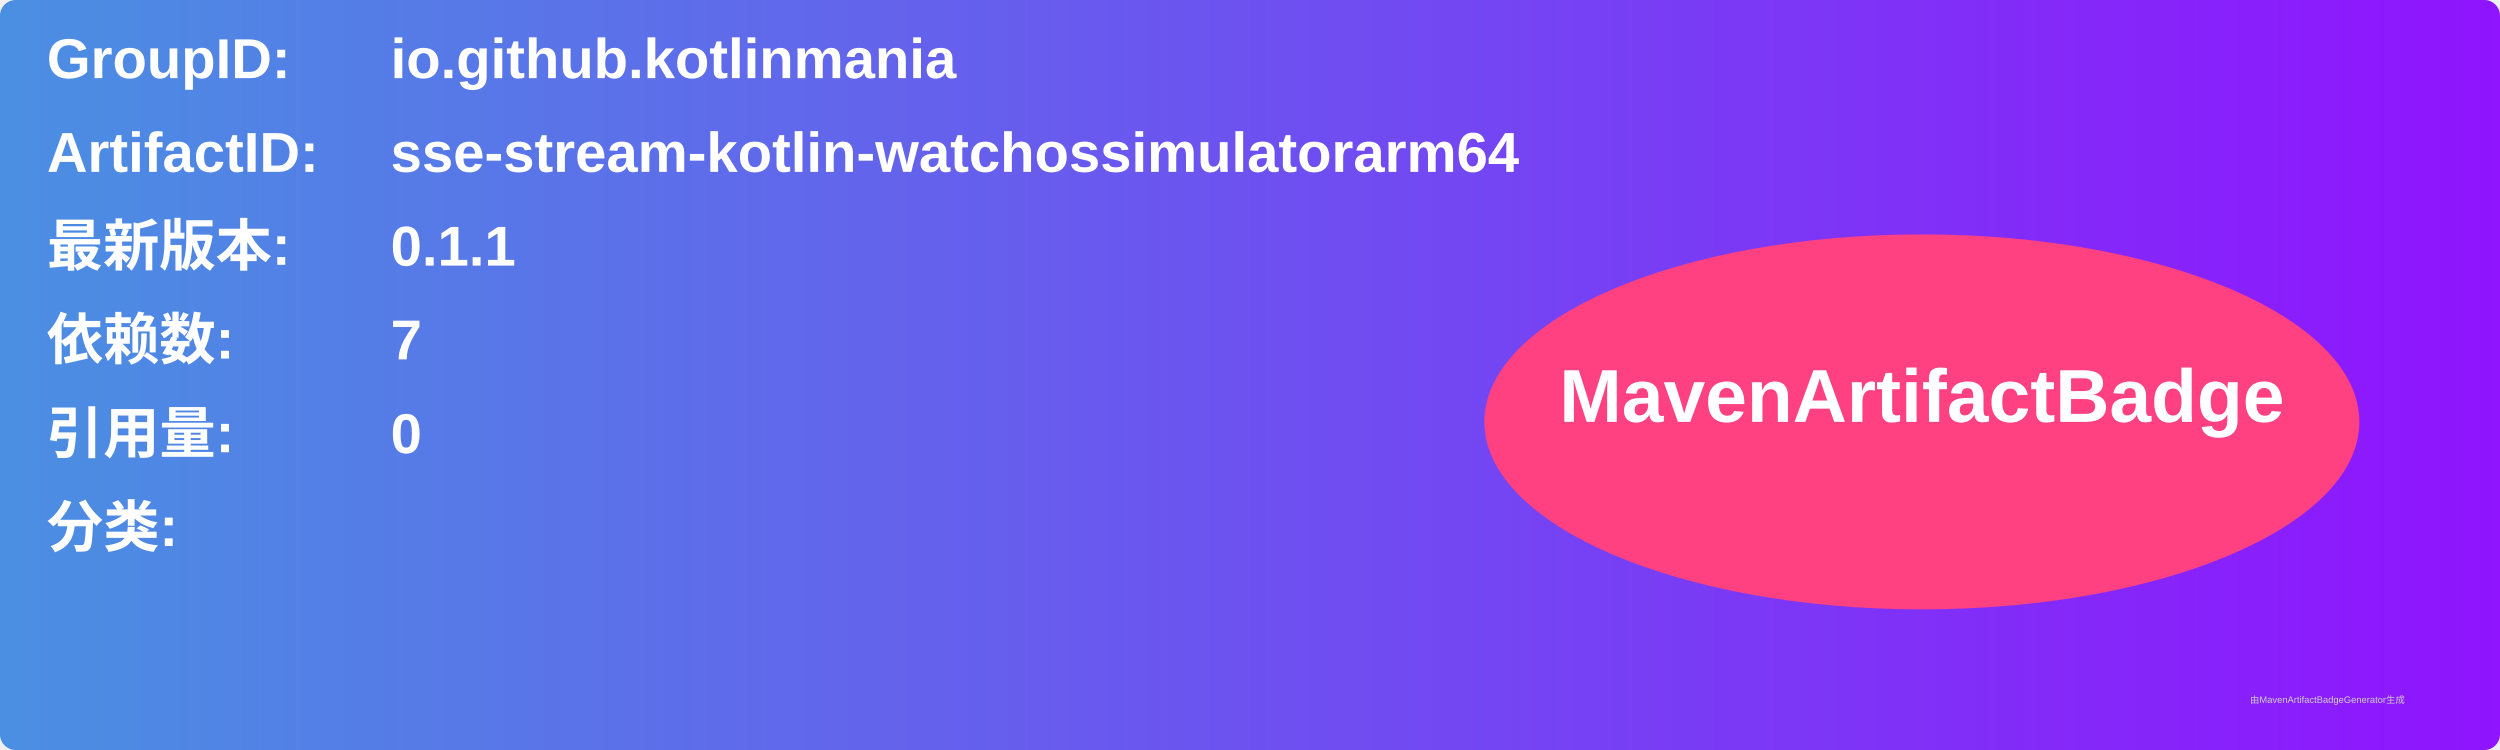
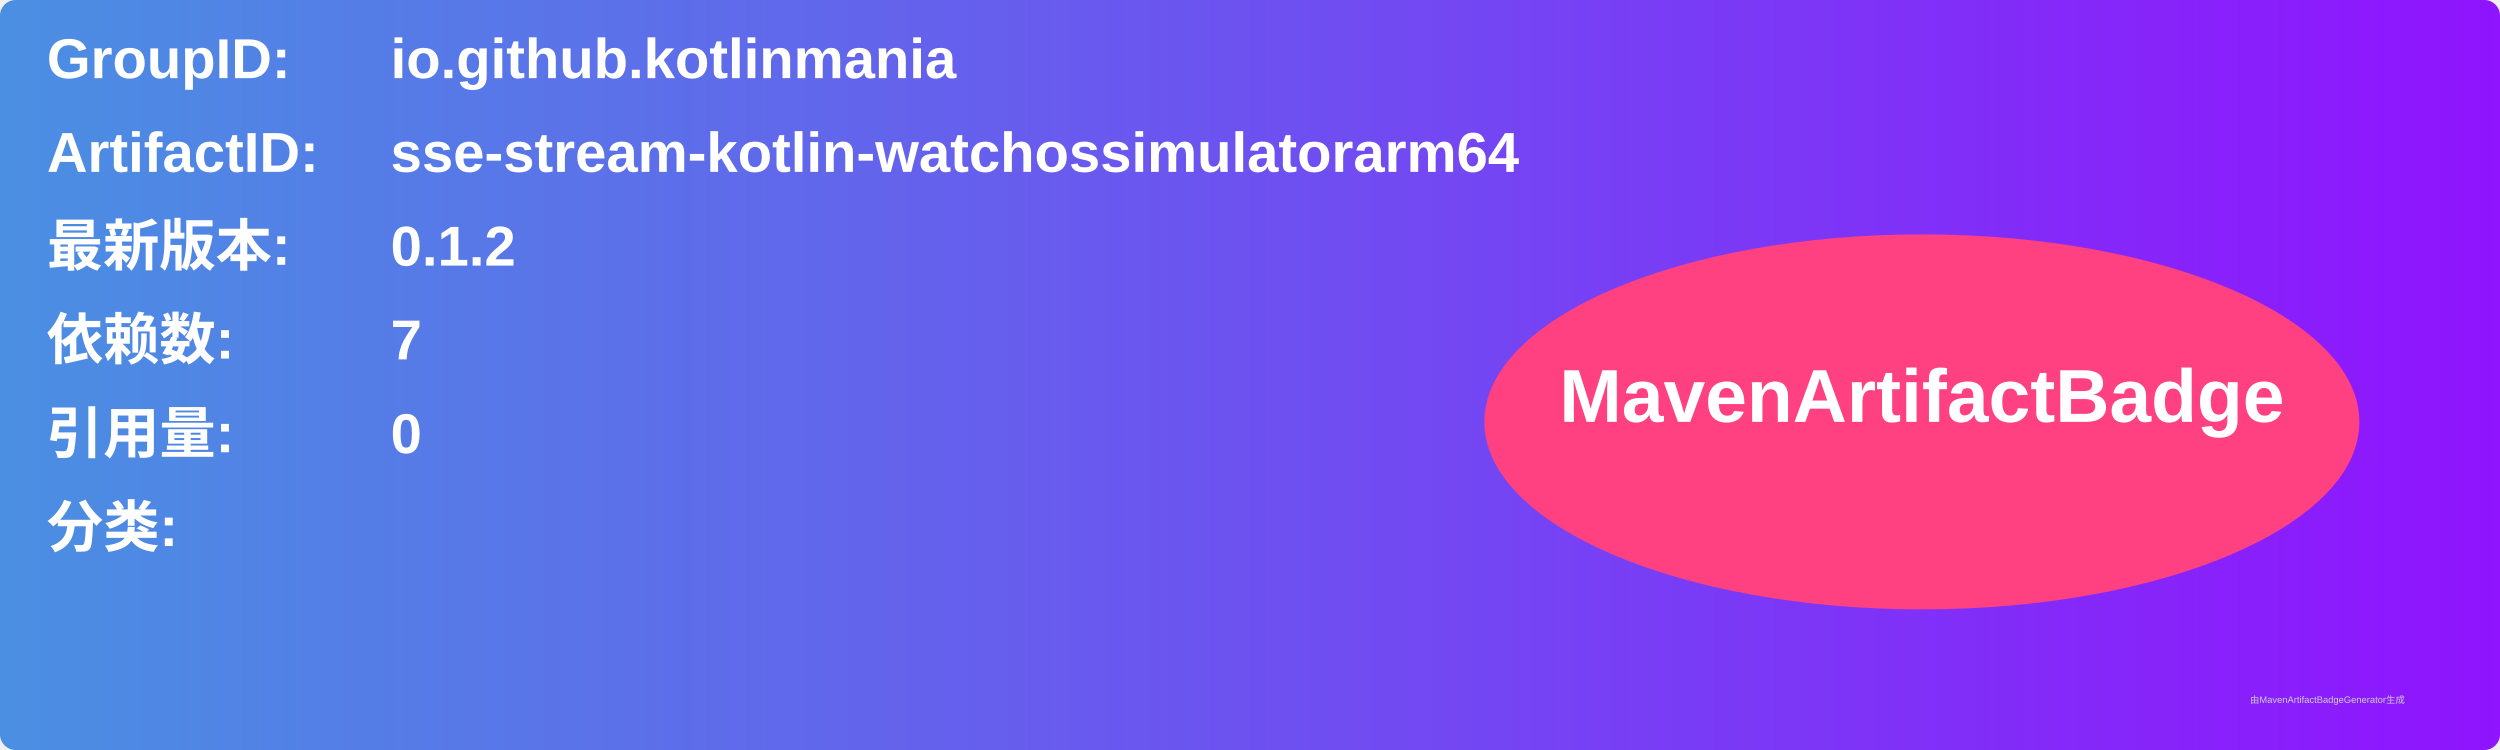
<svg xmlns="http://www.w3.org/2000/svg" width="800" height="240" viewBox="0 0 800 240">
  <linearGradient id="grad" x1="0%" y1="0%" x2="100%" y2="0%">
    <stop offset="0%" stop-color="#4a90e2" />
    <stop offset="100%" stop-color="#9013fe" />
  </linearGradient>
  <rect width="100%" height="100%" rx="5" ry="5" fill="url(#grad)" />
  <g transform="translate(15, 15)">
    <text x="0" y="10" font-family="Arial" font-size="18" fill="white" font-weight="bold" width="260">GroupID:</text>
    <text x="110" y="10" font-family="Arial" font-size="18" fill="white" font-weight="bold" width="460">io.github.kotlinmania</text>
    <text x="0" y="40" font-family="Arial" font-size="18" fill="white" font-weight="bold" width="260">ArtifactID:</text>
    <text x="110" y="40" font-family="Arial" font-size="18" fill="white" font-weight="bold" width="460">sse-stream-kotlin-watchossimulatorarm64</text>
    <text x="0" y="70" font-family="Arial" font-size="18" fill="white" font-weight="bold">最新版本:</text>
    <text x="110" y="70" font-family="Arial" font-size="18" fill="white" font-weight="bold">
-       <tspan font-weight="bold">0.1.1</tspan>
+       <tspan font-weight="bold">0.1.2</tspan>
    </text>
    <text x="0" y="100" font-family="Arial" font-size="18" fill="white" font-weight="bold">依赖数: </text>
    <text x="110" y="100" font-family="Arial" font-size="18" fill="white">
      <tspan font-weight="bold">7</tspan>
    </text>
    <text x="0" y="130" font-family="Arial" font-size="18" fill="white" font-weight="bold">引用量: </text>
    <text x="110" y="130" font-family="Arial" font-size="18" fill="white">
      <tspan font-weight="bold">0</tspan>
    </text>
    <text x="0" y="160" font-family="Arial" font-size="18" fill="white" font-weight="bold">分类:</text>
    <text x="10" y="190" font-family="Arial" font-size="10" fill="white">
      <tspan font-weight="bold" />
    </text>
    <ellipse cx="600" cy="120" rx="140" ry="60" fill="#ff4081" />
    <text x="600" y="120" text-anchor="middle" font-family="Arial" font-size="24" fill="white" font-weight="bold">MavenArtifactBadge</text>
  </g>
  <text x="720" y="225" font-family="Arial" font-size="3" fill="#d0d0d0">由MavenArtifactBadgeGenerator生成</text>
</svg>
